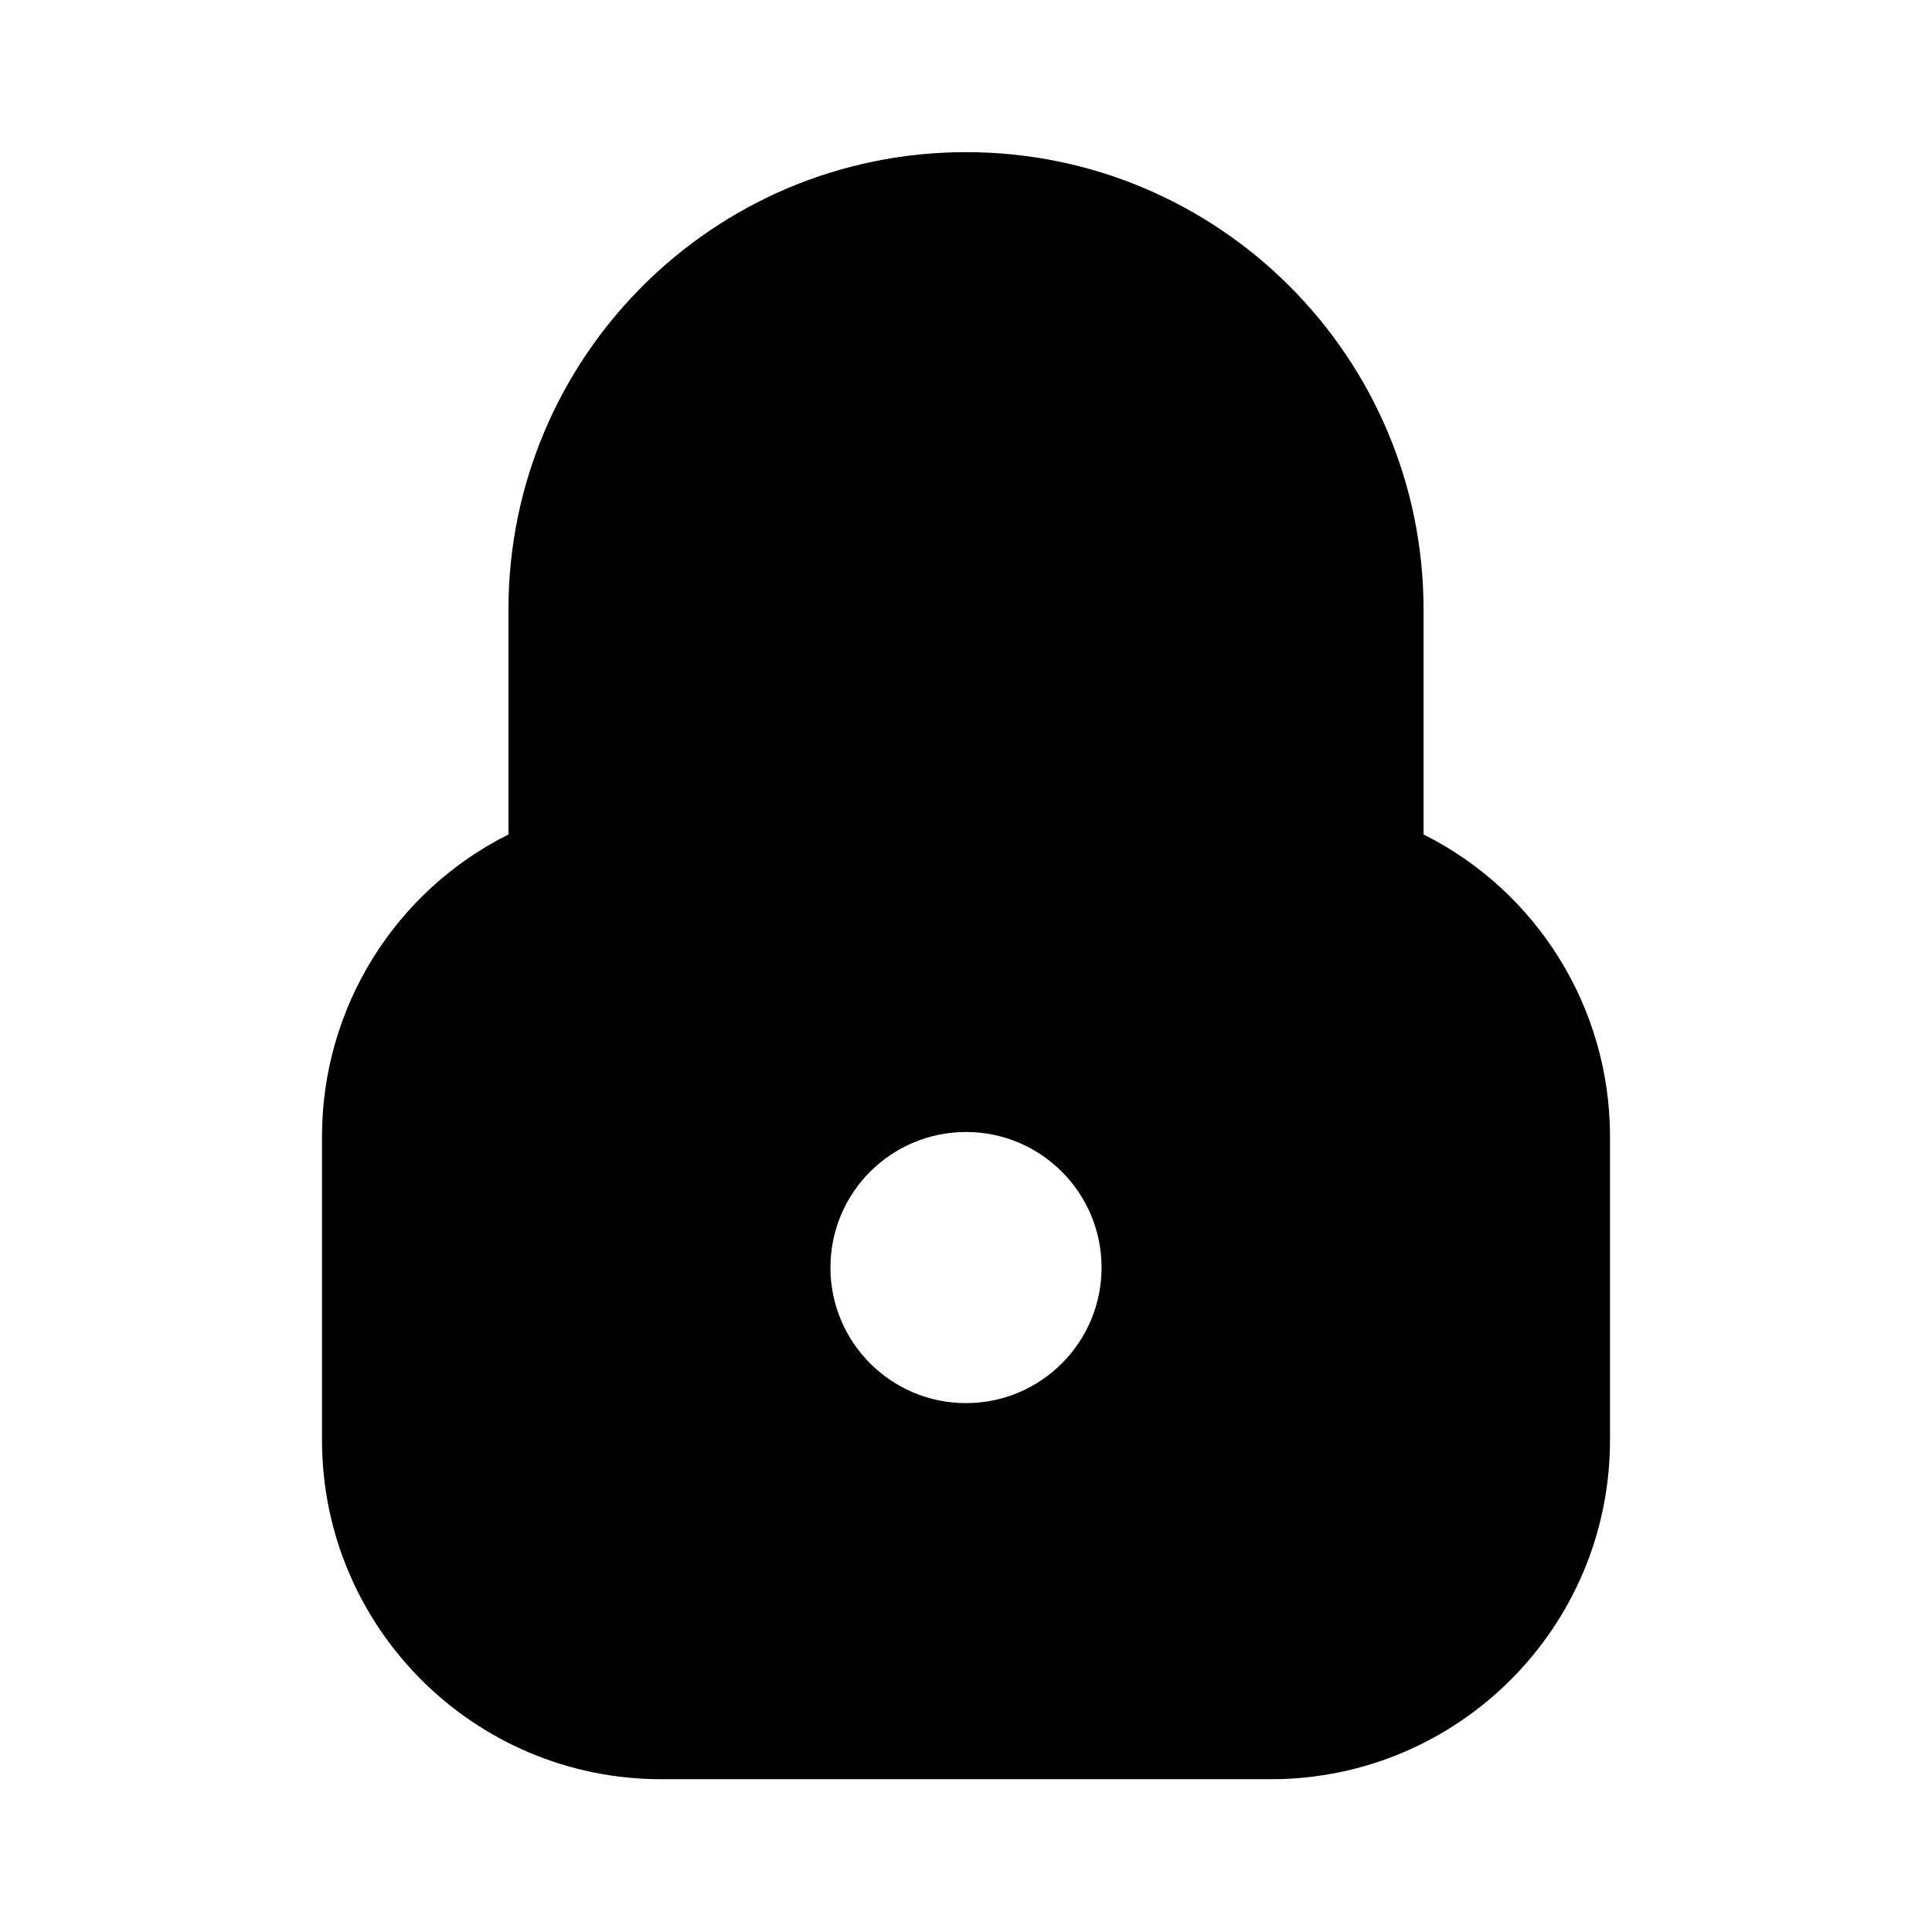
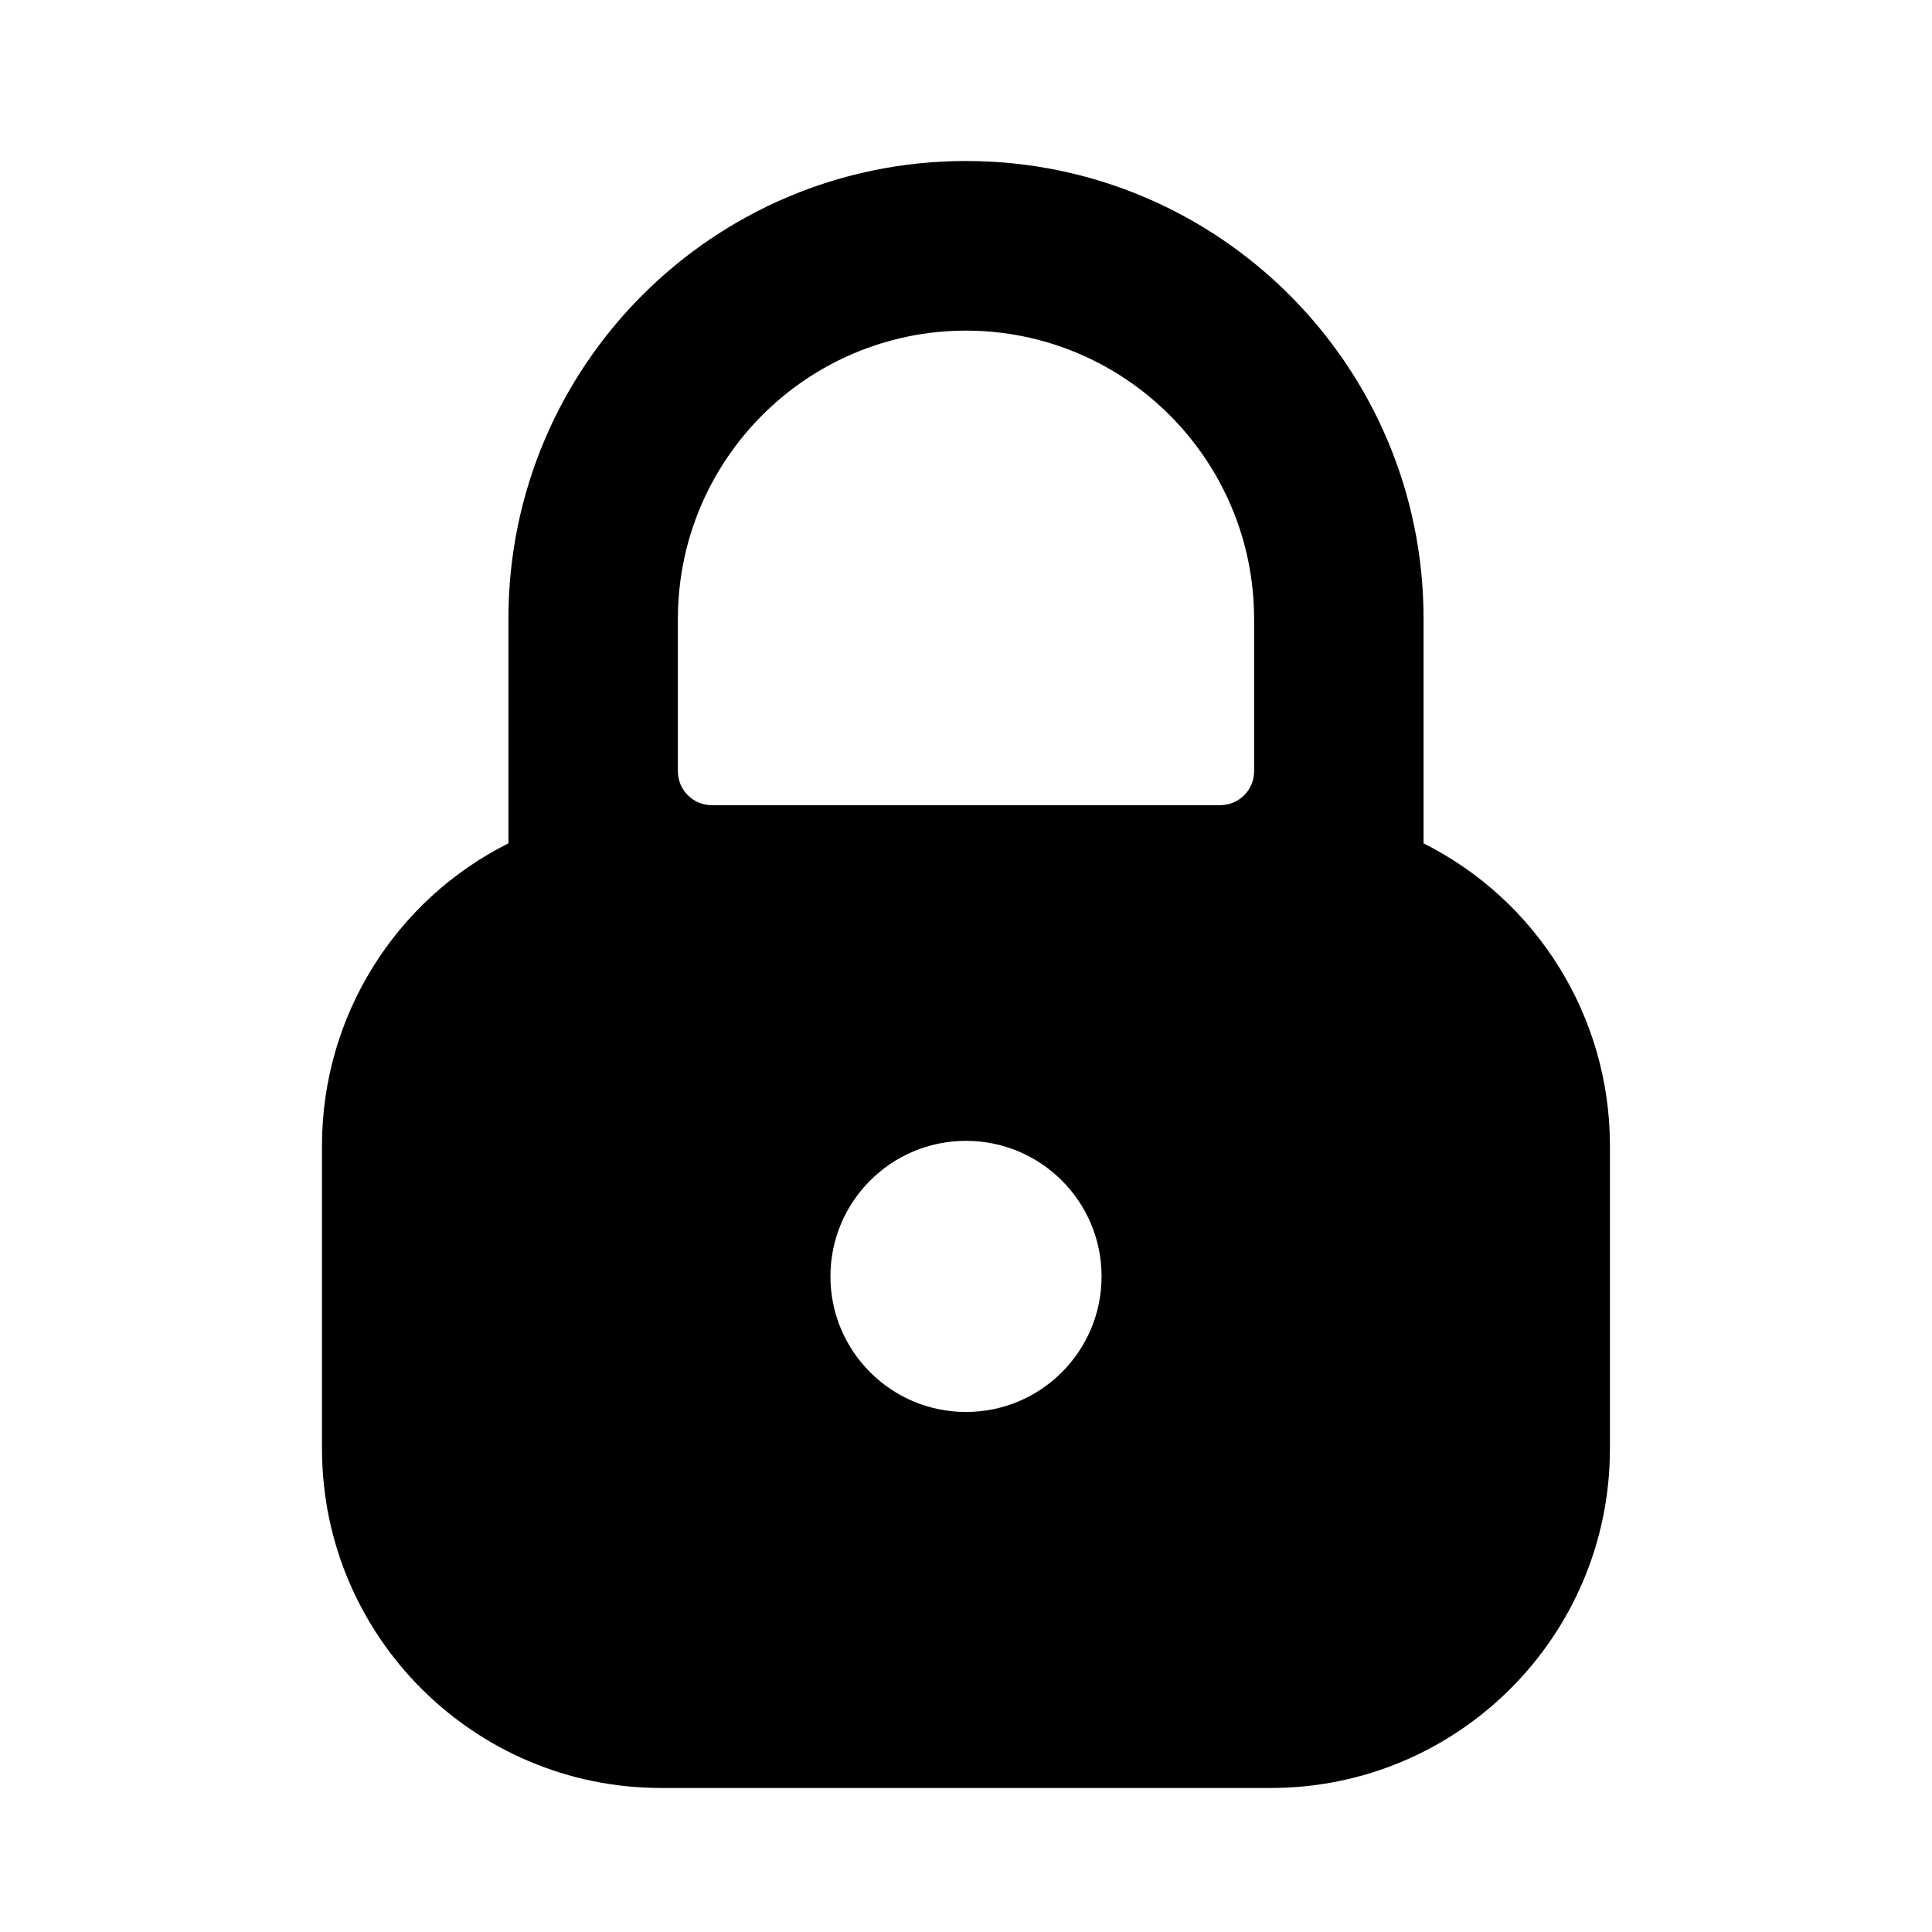
- <svg width="24" height="24" viewBox="0 0 24 24">
-   <path d="M17.684 10.366V7.574C17.684 4.435 15.139 1.89 12 1.89C8.861 1.89 6.316 4.435 6.316 7.574V10.366C4.901 11.075 4.006 12.52 4 14.102V17.892C4.002 20.216 5.886 22.1 8.211 22.102H15.79C18.114 22.1 19.998 20.216 20 17.892V14.102C19.994 12.52 19.099 11.075 17.684 10.366ZM13.684 15.746C13.684 16.676 12.93 17.43 12 17.43C11.07 17.43 10.316 16.676 10.316 15.746C10.316 14.816 11.07 14.062 12 14.062C12.93 14.062 13.684 14.816 13.684 15.746ZM15.579 7.575C15.576 5.6 13.975 3.999 12 3.997C10.025 3.999 8.424 5.599 8.421 7.574V9.471C8.421 9.703 8.61 9.892 8.842 9.892H15.158C15.39 9.892 15.579 9.703 15.579 9.471V7.575Z" />
+ <svg xmlns="http://www.w3.org/2000/svg" width="24" height="24" viewBox="0 0 24 24">
+   <path d="M17.684 10.476V7.684C17.684 4.545 15.139 2 12 2 8.861 2 6.316 4.545 6.316 7.684v2.792A4.199 4.199 0 0 0 4 14.212v3.789c.002 2.324 1.886 4.208 4.21 4.21h7.579c2.324-.002 4.208-1.886 4.21-4.21v-3.789a4.199 4.199 0 0 0-2.316-3.736zm-4 5.38c0 .93-.754 1.684-1.684 1.684-.93 0-1.684-.754-1.684-1.684 0-.93.754-1.684 1.684-1.684.93 0 1.684.754 1.684 1.684zM12 4.107c1.975.002 3.576 1.603 3.579 3.578v1.896a.421.421 0 0 1-.421.421H8.842a.421.421 0 0 1-.421-.421V7.684C8.424 5.709 10.025 4.109 12 4.107z" />
</svg>
